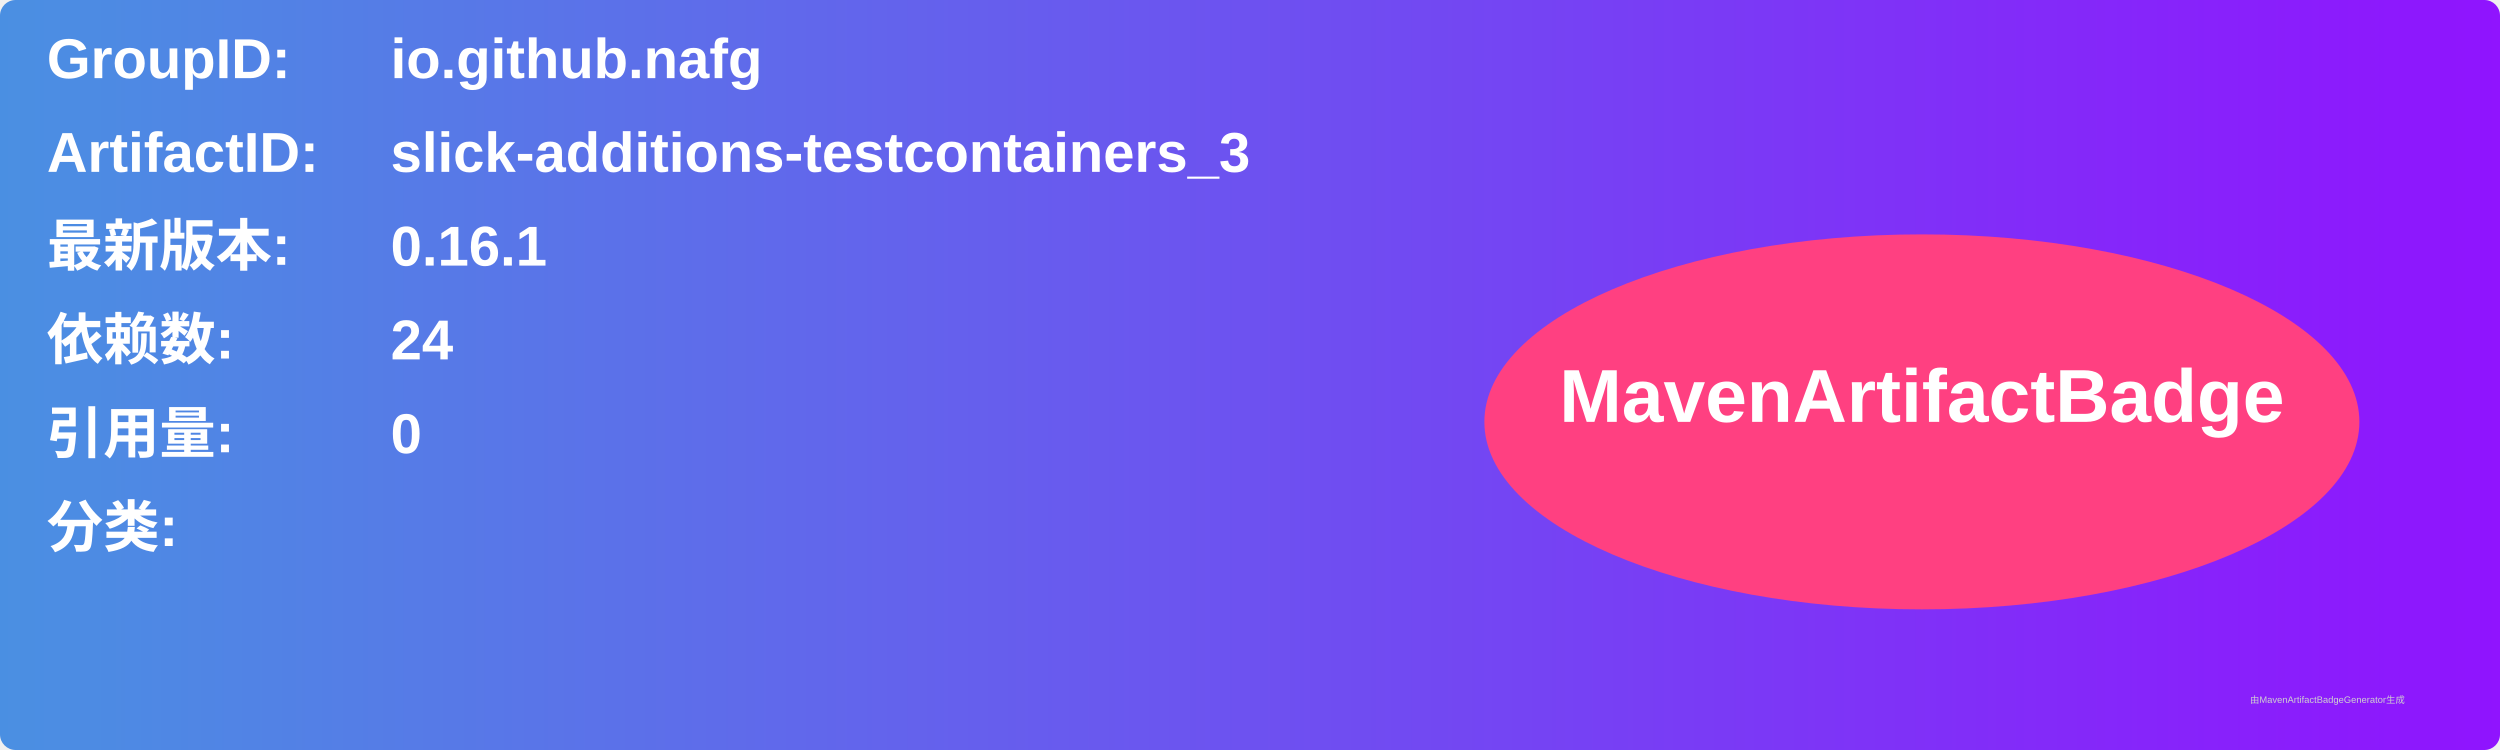
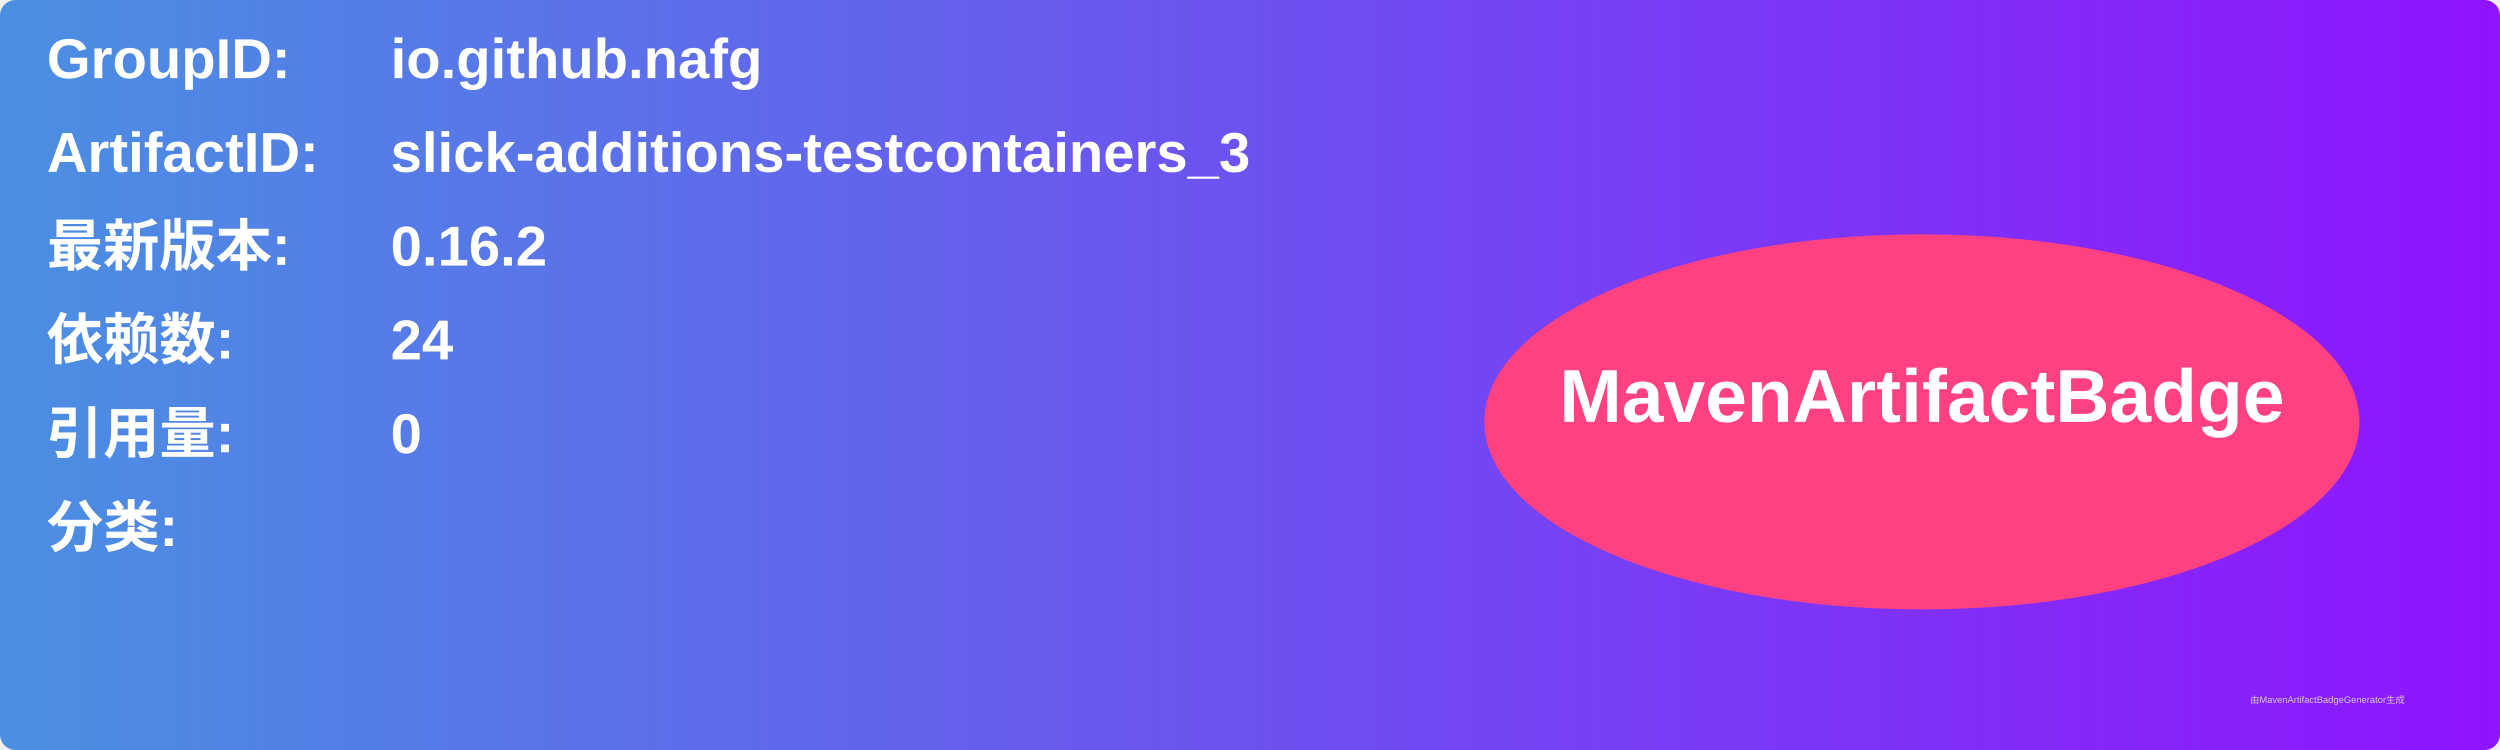
<svg xmlns="http://www.w3.org/2000/svg" width="800" height="240" viewBox="0 0 800 240">
  <linearGradient id="grad" x1="0%" y1="0%" x2="100%" y2="0%">
    <stop offset="0%" stop-color="#4a90e2" />
    <stop offset="100%" stop-color="#9013fe" />
  </linearGradient>
  <rect width="100%" height="100%" rx="5" ry="5" fill="url(#grad)" />
  <g transform="translate(15, 15)">
    <text x="0" y="10" font-family="Arial" font-size="18" fill="white" font-weight="bold" width="260">GroupID:</text>
    <text x="110" y="10" font-family="Arial" font-size="18" fill="white" font-weight="bold" width="460">io.github.nafg</text>
    <text x="0" y="40" font-family="Arial" font-size="18" fill="white" font-weight="bold" width="260">ArtifactID:</text>
    <text x="110" y="40" font-family="Arial" font-size="18" fill="white" font-weight="bold" width="460">slick-additions-testcontainers_3</text>
    <text x="0" y="70" font-family="Arial" font-size="18" fill="white" font-weight="bold">最新版本:</text>
    <text x="110" y="70" font-family="Arial" font-size="18" fill="white" font-weight="bold">
-       <tspan font-weight="bold">0.16.1</tspan>
+       <tspan font-weight="bold">0.16.2</tspan>
    </text>
    <text x="0" y="100" font-family="Arial" font-size="18" fill="white" font-weight="bold">依赖数: </text>
    <text x="110" y="100" font-family="Arial" font-size="18" fill="white">
      <tspan font-weight="bold">24</tspan>
    </text>
    <text x="0" y="130" font-family="Arial" font-size="18" fill="white" font-weight="bold">引用量: </text>
    <text x="110" y="130" font-family="Arial" font-size="18" fill="white">
      <tspan font-weight="bold">0</tspan>
    </text>
    <text x="0" y="160" font-family="Arial" font-size="18" fill="white" font-weight="bold">分类:</text>
    <text x="10" y="190" font-family="Arial" font-size="10" fill="white">
      <tspan font-weight="bold" />
    </text>
    <ellipse cx="600" cy="120" rx="140" ry="60" fill="#ff4081" />
    <text x="600" y="120" text-anchor="middle" font-family="Arial" font-size="24" fill="white" font-weight="bold">MavenArtifactBadge</text>
  </g>
  <text x="720" y="225" font-family="Arial" font-size="3" fill="#d0d0d0">由MavenArtifactBadgeGenerator生成</text>
</svg>
